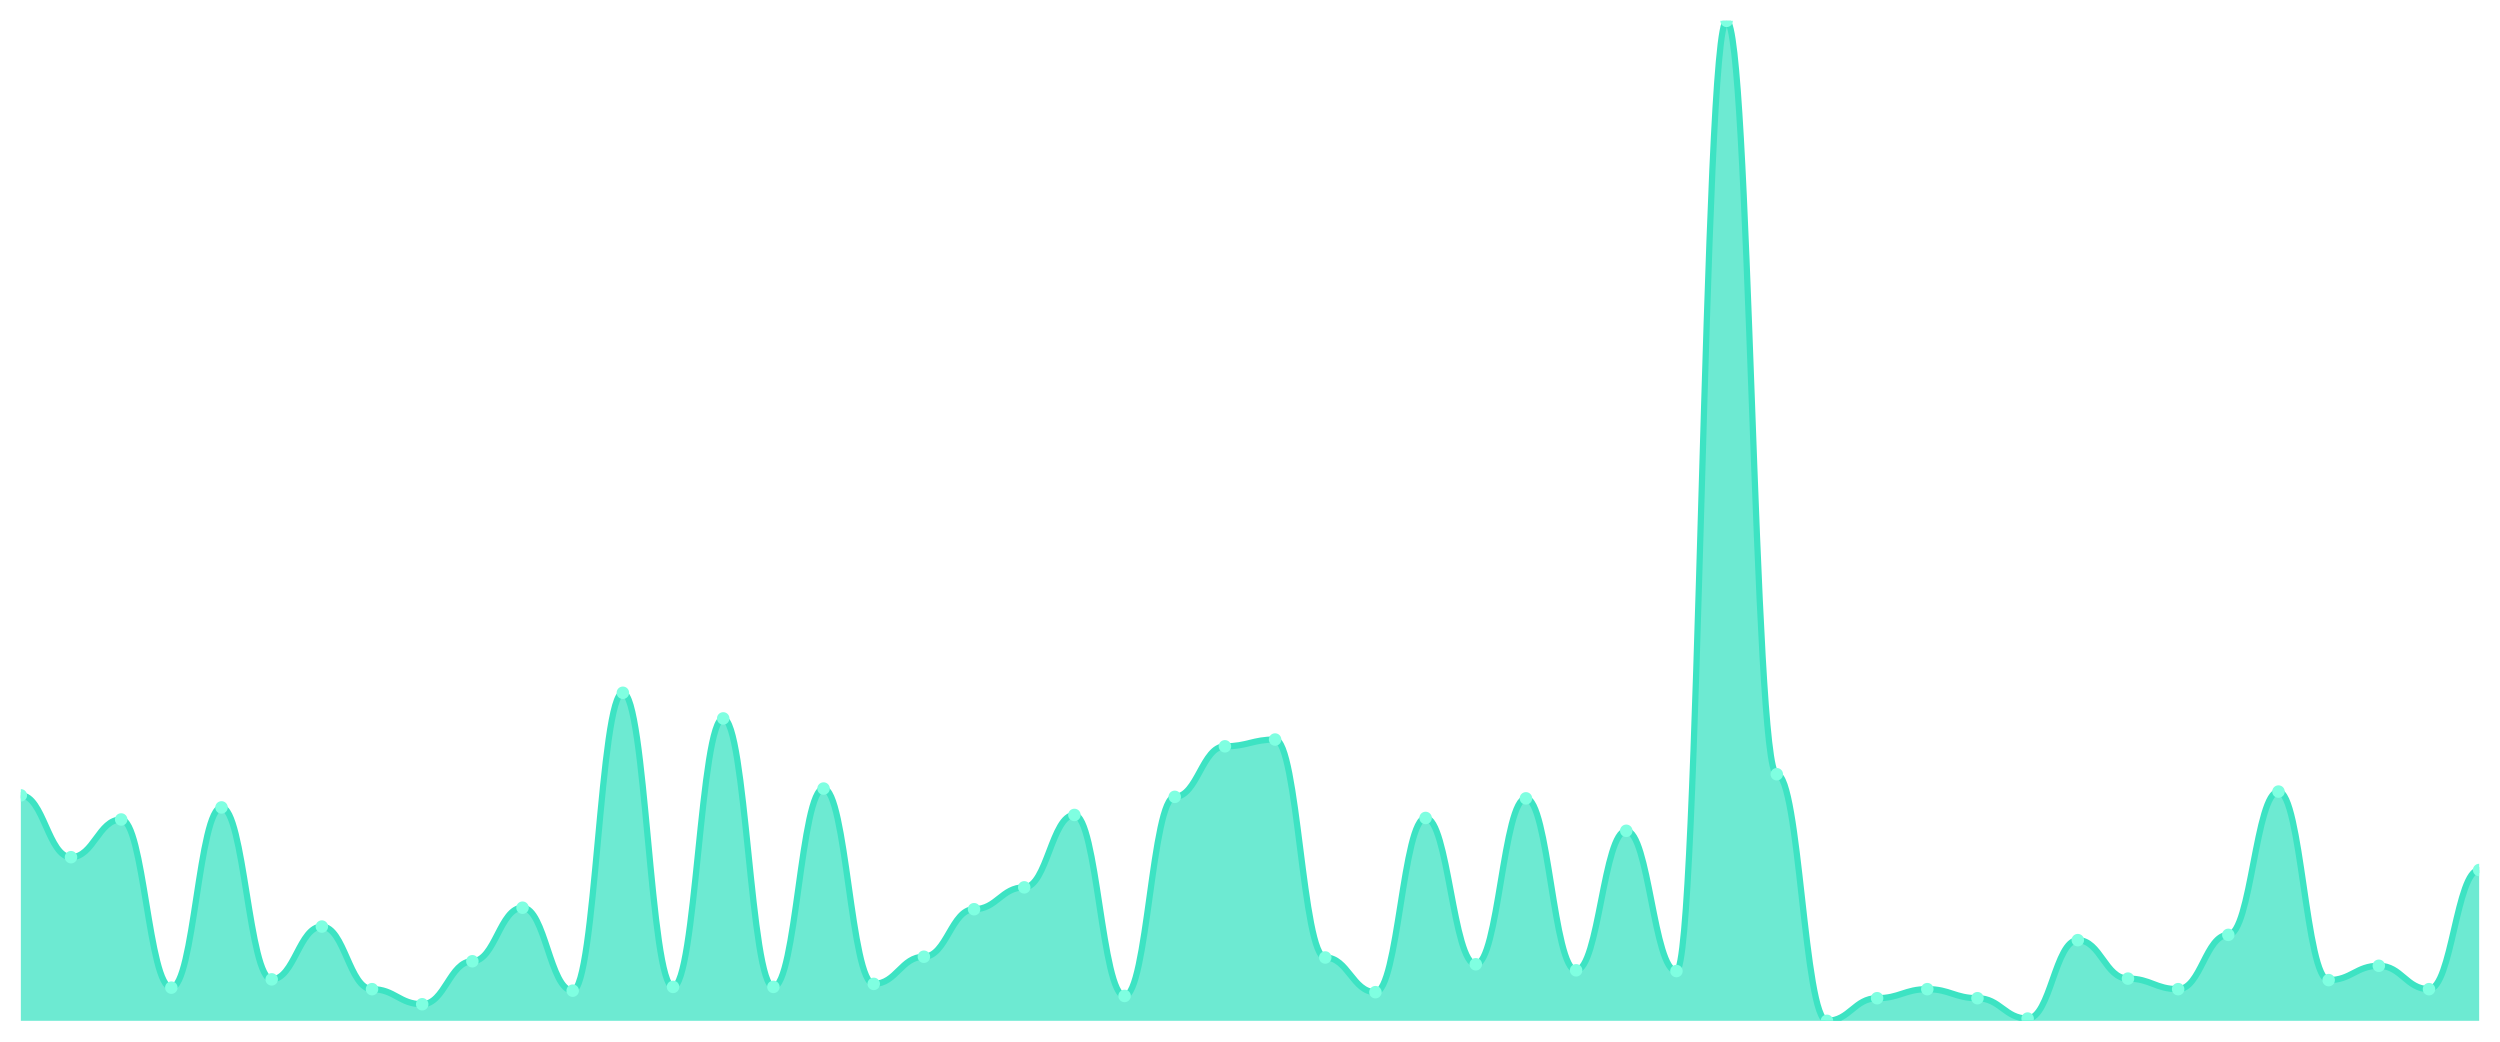
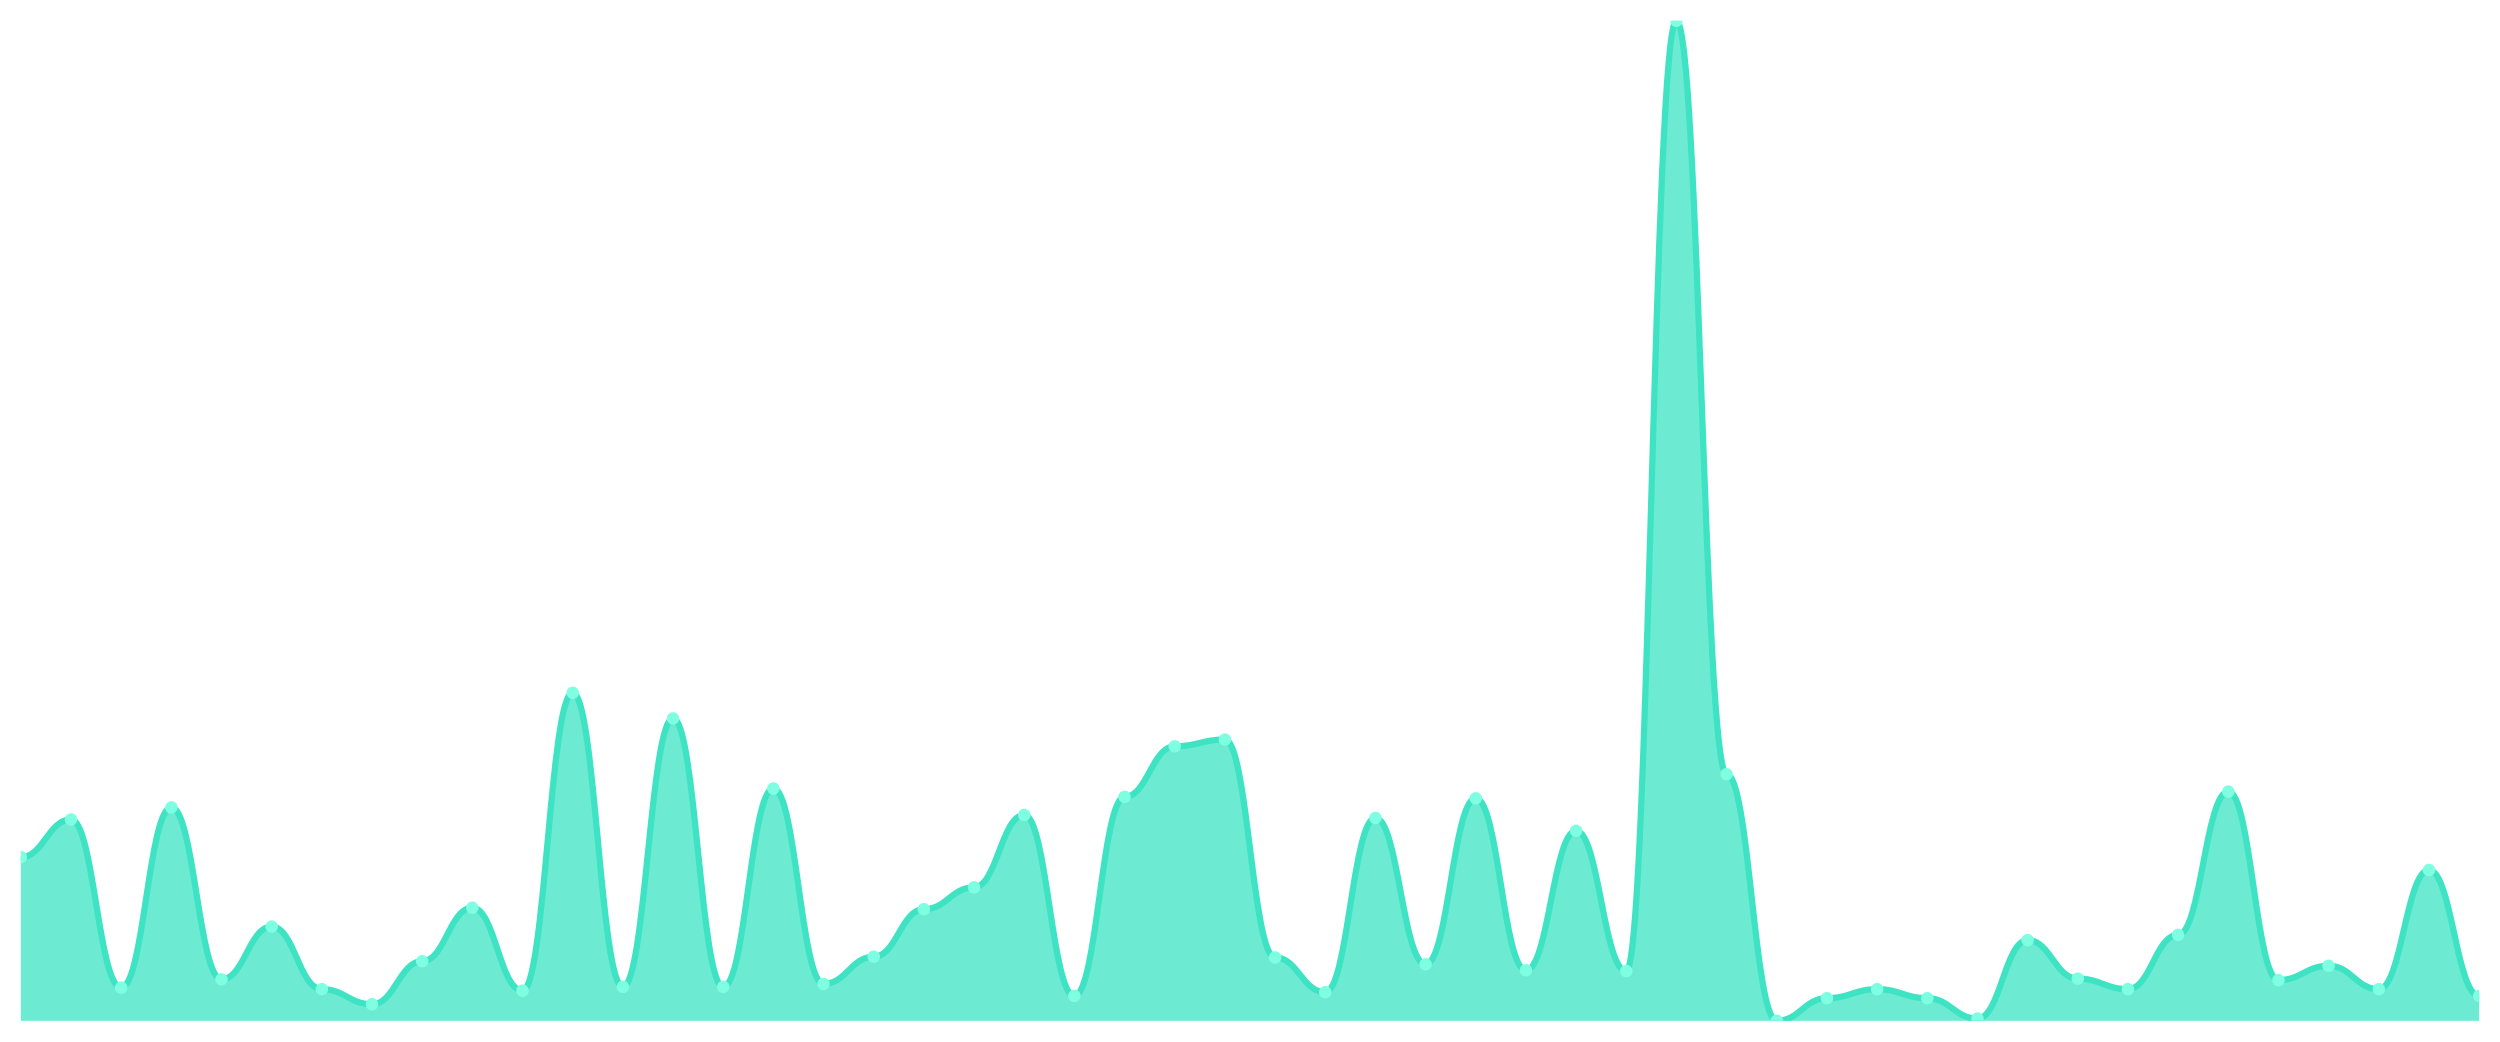
<svg xmlns="http://www.w3.org/2000/svg" viewBox="0 0 1200 500" width="1200" height="500">
  <defs>
    <clipPath id="c">
      <rect x="10" y="10" width="1180" height="480" />
    </clipPath>
  </defs>
  <rect width="1200" height="500" fill="none" />
  <g clip-path="url(#c)">
-     <path d="M 10,490 L 10,381.765 C 20.837,381.765 23.245,411.448 34.082,411.448 C 44.918,411.448 47.327,393.348 58.163,393.348 C 69,393.348 71.408,474.072 82.245,474.072 C 93.082,474.072 95.49,387.557 106.327,387.557 C 117.163,387.557 119.571,470.09 130.408,470.09 C 141.245,470.09 143.653,444.751 154.49,444.751 C 165.327,444.751 167.735,474.796 178.571,474.796 C 189.408,474.796 191.816,482.036 202.653,482.036 C 213.49,482.036 215.898,461.403 226.735,461.403 C 237.571,461.403 239.98,435.701 250.816,435.701 C 261.653,435.701 264.061,475.52 274.898,475.52 C 285.735,475.52 288.143,332.534 298.98,332.534 C 309.816,332.534 312.224,473.71 323.061,473.71 C 333.898,473.71 336.306,344.842 347.143,344.842 C 357.98,344.842 360.388,473.71 371.224,473.71 C 382.061,473.71 384.469,378.507 395.306,378.507 C 406.143,378.507 408.551,472.262 419.388,472.262 C 430.224,472.262 432.633,459.231 443.469,459.231 C 454.306,459.231 456.714,436.425 467.551,436.425 C 478.388,436.425 480.796,425.928 491.633,425.928 C 502.469,425.928 504.878,391.176 515.714,391.176 C 526.551,391.176 528.959,478.054 539.796,478.054 C 550.633,478.054 553.041,382.489 563.878,382.489 C 574.714,382.489 577.122,358.235 587.959,358.235 C 598.796,358.235 601.204,354.977 612.041,354.977 C 622.878,354.977 625.286,459.593 636.122,459.593 C 646.959,459.593 649.367,476.244 660.204,476.244 C 671.041,476.244 673.449,392.624 684.286,392.624 C 695.122,392.624 697.531,462.851 708.367,462.851 C 719.204,462.851 721.612,383.213 732.449,383.213 C 743.286,383.213 745.694,465.747 756.531,465.747 C 767.367,465.747 769.776,398.778 780.612,398.778 C 791.449,398.778 793.857,466.109 804.694,466.109 C 815.531,466.109 817.939,10 828.776,10 C 839.612,10 842.02,371.629 852.857,371.629 C 863.694,371.629 866.102,490 876.939,490 C 887.776,490 890.184,479.14 901.02,479.14 C 911.857,479.14 914.265,474.796 925.102,474.796 C 935.939,474.796 938.347,479.14 949.184,479.14 C 960.02,479.14 962.429,488.914 973.265,488.914 C 984.102,488.914 986.51,451.267 997.347,451.267 C 1008.184,451.267 1010.592,469.729 1021.429,469.729 C 1032.265,469.729 1034.673,474.796 1045.51,474.796 C 1056.347,474.796 1058.755,448.733 1069.592,448.733 C 1080.429,448.733 1082.837,379.955 1093.673,379.955 C 1104.51,379.955 1106.918,470.452 1117.755,470.452 C 1128.592,470.452 1131,463.575 1141.837,463.575 C 1152.673,463.575 1155.082,474.796 1165.918,474.796 C 1176.755,474.796 1179.163,417.602 1190,417.602 L 1190,490 Z" fill="rgba(61,227,195,0.75)" />
-     <path d="M 10,381.765 C 20.837,381.765 23.245,411.448 34.082,411.448 C 44.918,411.448 47.327,393.348 58.163,393.348 C 69,393.348 71.408,474.072 82.245,474.072 C 93.082,474.072 95.49,387.557 106.327,387.557 C 117.163,387.557 119.571,470.09 130.408,470.09 C 141.245,470.09 143.653,444.751 154.49,444.751 C 165.327,444.751 167.735,474.796 178.571,474.796 C 189.408,474.796 191.816,482.036 202.653,482.036 C 213.49,482.036 215.898,461.403 226.735,461.403 C 237.571,461.403 239.98,435.701 250.816,435.701 C 261.653,435.701 264.061,475.52 274.898,475.52 C 285.735,475.52 288.143,332.534 298.98,332.534 C 309.816,332.534 312.224,473.71 323.061,473.71 C 333.898,473.71 336.306,344.842 347.143,344.842 C 357.98,344.842 360.388,473.71 371.224,473.71 C 382.061,473.71 384.469,378.507 395.306,378.507 C 406.143,378.507 408.551,472.262 419.388,472.262 C 430.224,472.262 432.633,459.231 443.469,459.231 C 454.306,459.231 456.714,436.425 467.551,436.425 C 478.388,436.425 480.796,425.928 491.633,425.928 C 502.469,425.928 504.878,391.176 515.714,391.176 C 526.551,391.176 528.959,478.054 539.796,478.054 C 550.633,478.054 553.041,382.489 563.878,382.489 C 574.714,382.489 577.122,358.235 587.959,358.235 C 598.796,358.235 601.204,354.977 612.041,354.977 C 622.878,354.977 625.286,459.593 636.122,459.593 C 646.959,459.593 649.367,476.244 660.204,476.244 C 671.041,476.244 673.449,392.624 684.286,392.624 C 695.122,392.624 697.531,462.851 708.367,462.851 C 719.204,462.851 721.612,383.213 732.449,383.213 C 743.286,383.213 745.694,465.747 756.531,465.747 C 767.367,465.747 769.776,398.778 780.612,398.778 C 791.449,398.778 793.857,466.109 804.694,466.109 C 815.531,466.109 817.939,10 828.776,10 C 839.612,10 842.02,371.629 852.857,371.629 C 863.694,371.629 866.102,490 876.939,490 C 887.776,490 890.184,479.14 901.02,479.14 C 911.857,479.14 914.265,474.796 925.102,474.796 C 935.939,474.796 938.347,479.14 949.184,479.14 C 960.02,479.14 962.429,488.914 973.265,488.914 C 984.102,488.914 986.51,451.267 997.347,451.267 C 1008.184,451.267 1010.592,469.729 1021.429,469.729 C 1032.265,469.729 1034.673,474.796 1045.51,474.796 C 1056.347,474.796 1058.755,448.733 1069.592,448.733 C 1080.429,448.733 1082.837,379.955 1093.673,379.955 C 1104.51,379.955 1106.918,470.452 1117.755,470.452 C 1128.592,470.452 1131,463.575 1141.837,463.575 C 1152.673,463.575 1155.082,474.796 1165.918,474.796 C 1176.755,474.796 1179.163,417.602 1190,417.602" fill="none" stroke="#3de3c3" stroke-width="3" stroke-linecap="round" stroke-linejoin="round" />
-     <circle cx="10" cy="381.765" r="3" fill="#7fffe1" />
-     <circle cx="34.082" cy="411.448" r="3" fill="#7fffe1" />
-     <circle cx="58.163" cy="393.348" r="3" fill="#7fffe1" />
-     <circle cx="82.245" cy="474.072" r="3" fill="#7fffe1" />
-     <circle cx="106.327" cy="387.557" r="3" fill="#7fffe1" />
-     <circle cx="130.408" cy="470.09" r="3" fill="#7fffe1" />
-     <circle cx="154.49" cy="444.751" r="3" fill="#7fffe1" />
-     <circle cx="178.571" cy="474.796" r="3" fill="#7fffe1" />
-     <circle cx="202.653" cy="482.036" r="3" fill="#7fffe1" />
-     <circle cx="226.735" cy="461.403" r="3" fill="#7fffe1" />
-     <circle cx="250.816" cy="435.701" r="3" fill="#7fffe1" />
-     <circle cx="274.898" cy="475.52" r="3" fill="#7fffe1" />
-     <circle cx="298.98" cy="332.534" r="3" fill="#7fffe1" />
-     <circle cx="323.061" cy="473.71" r="3" fill="#7fffe1" />
-     <circle cx="347.143" cy="344.842" r="3" fill="#7fffe1" />
-     <circle cx="371.224" cy="473.71" r="3" fill="#7fffe1" />
-     <circle cx="395.306" cy="378.507" r="3" fill="#7fffe1" />
-     <circle cx="419.388" cy="472.262" r="3" fill="#7fffe1" />
-     <circle cx="443.469" cy="459.231" r="3" fill="#7fffe1" />
-     <circle cx="467.551" cy="436.425" r="3" fill="#7fffe1" />
-     <circle cx="491.633" cy="425.928" r="3" fill="#7fffe1" />
-     <circle cx="515.714" cy="391.176" r="3" fill="#7fffe1" />
-     <circle cx="539.796" cy="478.054" r="3" fill="#7fffe1" />
-     <circle cx="563.878" cy="382.489" r="3" fill="#7fffe1" />
-     <circle cx="587.959" cy="358.235" r="3" fill="#7fffe1" />
-     <circle cx="612.041" cy="354.977" r="3" fill="#7fffe1" />
-     <circle cx="636.122" cy="459.593" r="3" fill="#7fffe1" />
-     <circle cx="660.204" cy="476.244" r="3" fill="#7fffe1" />
-     <circle cx="684.286" cy="392.624" r="3" fill="#7fffe1" />
-     <circle cx="708.367" cy="462.851" r="3" fill="#7fffe1" />
-     <circle cx="732.449" cy="383.213" r="3" fill="#7fffe1" />
-     <circle cx="756.531" cy="465.747" r="3" fill="#7fffe1" />
-     <circle cx="780.612" cy="398.778" r="3" fill="#7fffe1" />
-     <circle cx="804.694" cy="466.109" r="3" fill="#7fffe1" />
-     <circle cx="828.776" cy="10" r="3" fill="#7fffe1" />
-     <circle cx="852.857" cy="371.629" r="3" fill="#7fffe1" />
-     <circle cx="876.939" cy="490" r="3" fill="#7fffe1" />
-     <circle cx="901.02" cy="479.14" r="3" fill="#7fffe1" />
-     <circle cx="925.102" cy="474.796" r="3" fill="#7fffe1" />
-     <circle cx="949.184" cy="479.14" r="3" fill="#7fffe1" />
-     <circle cx="973.265" cy="488.914" r="3" fill="#7fffe1" />
-     <circle cx="997.347" cy="451.267" r="3" fill="#7fffe1" />
-     <circle cx="1021.429" cy="469.729" r="3" fill="#7fffe1" />
-     <circle cx="1045.51" cy="474.796" r="3" fill="#7fffe1" />
-     <circle cx="1069.592" cy="448.733" r="3" fill="#7fffe1" />
-     <circle cx="1093.673" cy="379.955" r="3" fill="#7fffe1" />
-     <circle cx="1117.755" cy="470.452" r="3" fill="#7fffe1" />
-     <circle cx="1141.837" cy="463.575" r="3" fill="#7fffe1" />
-     <circle cx="1165.918" cy="474.796" r="3" fill="#7fffe1" />
-     <circle cx="1190" cy="417.602" r="3" fill="#7fffe1" />
+     <path d="M 10,490 L 10,411.448 C 20.837,411.448 23.245,393.348 34.082,393.348 C 44.918,393.348 47.327,474.072 58.163,474.072 C 69,474.072 71.408,387.557 82.245,387.557 C 93.082,387.557 95.49,470.09 106.327,470.09 C 117.163,470.09 119.571,444.751 130.408,444.751 C 141.245,444.751 143.653,474.796 154.49,474.796 C 165.327,474.796 167.735,482.036 178.571,482.036 C 189.408,482.036 191.816,461.403 202.653,461.403 C 213.49,461.403 215.898,435.701 226.735,435.701 C 237.571,435.701 239.98,475.52 250.816,475.52 C 261.653,475.52 264.061,332.534 274.898,332.534 C 285.735,332.534 288.143,473.71 298.98,473.71 C 309.816,473.71 312.224,344.842 323.061,344.842 C 333.898,344.842 336.306,473.71 347.143,473.71 C 357.98,473.71 360.388,378.507 371.224,378.507 C 382.061,378.507 384.469,472.262 395.306,472.262 C 406.143,472.262 408.551,459.231 419.388,459.231 C 430.224,459.231 432.633,436.425 443.469,436.425 C 454.306,436.425 456.714,425.928 467.551,425.928 C 478.388,425.928 480.796,391.176 491.633,391.176 C 502.469,391.176 504.878,478.054 515.714,478.054 C 526.551,478.054 528.959,382.489 539.796,382.489 C 550.633,382.489 553.041,358.235 563.878,358.235 C 574.714,358.235 577.122,354.977 587.959,354.977 C 598.796,354.977 601.204,459.593 612.041,459.593 C 622.878,459.593 625.286,476.244 636.122,476.244 C 646.959,476.244 649.367,392.624 660.204,392.624 C 671.041,392.624 673.449,462.851 684.286,462.851 C 695.122,462.851 697.531,383.213 708.367,383.213 C 719.204,383.213 721.612,465.747 732.449,465.747 C 743.286,465.747 745.694,398.778 756.531,398.778 C 767.367,398.778 769.776,466.109 780.612,466.109 C 791.449,466.109 793.857,10 804.694,10 C 815.531,10 817.939,371.629 828.776,371.629 C 839.612,371.629 842.02,490 852.857,490 C 863.694,490 866.102,479.14 876.939,479.14 C 887.776,479.14 890.184,474.796 901.02,474.796 C 911.857,474.796 914.265,479.14 925.102,479.14 C 935.939,479.14 938.347,488.914 949.184,488.914 C 960.02,488.914 962.429,451.267 973.265,451.267 C 984.102,451.267 986.51,469.729 997.347,469.729 C 1008.184,469.729 1010.592,474.796 1021.429,474.796 C 1032.265,474.796 1034.673,448.733 1045.51,448.733 C 1056.347,448.733 1058.755,379.955 1069.592,379.955 C 1080.429,379.955 1082.837,470.452 1093.673,470.452 C 1104.51,470.452 1106.918,463.575 1117.755,463.575 C 1128.592,463.575 1131,474.796 1141.837,474.796 C 1152.673,474.796 1155.082,417.602 1165.918,417.602 C 1176.755,417.602 1179.163,478.054 1190,478.054 L 1190,490 Z" fill="rgba(61,227,195,0.75)" />
+     <path d="M 10,411.448 C 20.837,411.448 23.245,393.348 34.082,393.348 C 44.918,393.348 47.327,474.072 58.163,474.072 C 69,474.072 71.408,387.557 82.245,387.557 C 93.082,387.557 95.49,470.09 106.327,470.09 C 117.163,470.09 119.571,444.751 130.408,444.751 C 141.245,444.751 143.653,474.796 154.49,474.796 C 165.327,474.796 167.735,482.036 178.571,482.036 C 189.408,482.036 191.816,461.403 202.653,461.403 C 213.49,461.403 215.898,435.701 226.735,435.701 C 237.571,435.701 239.98,475.52 250.816,475.52 C 261.653,475.52 264.061,332.534 274.898,332.534 C 285.735,332.534 288.143,473.71 298.98,473.71 C 309.816,473.71 312.224,344.842 323.061,344.842 C 333.898,344.842 336.306,473.71 347.143,473.71 C 357.98,473.71 360.388,378.507 371.224,378.507 C 382.061,378.507 384.469,472.262 395.306,472.262 C 406.143,472.262 408.551,459.231 419.388,459.231 C 430.224,459.231 432.633,436.425 443.469,436.425 C 454.306,436.425 456.714,425.928 467.551,425.928 C 478.388,425.928 480.796,391.176 491.633,391.176 C 502.469,391.176 504.878,478.054 515.714,478.054 C 526.551,478.054 528.959,382.489 539.796,382.489 C 550.633,382.489 553.041,358.235 563.878,358.235 C 574.714,358.235 577.122,354.977 587.959,354.977 C 598.796,354.977 601.204,459.593 612.041,459.593 C 622.878,459.593 625.286,476.244 636.122,476.244 C 646.959,476.244 649.367,392.624 660.204,392.624 C 671.041,392.624 673.449,462.851 684.286,462.851 C 695.122,462.851 697.531,383.213 708.367,383.213 C 719.204,383.213 721.612,465.747 732.449,465.747 C 743.286,465.747 745.694,398.778 756.531,398.778 C 767.367,398.778 769.776,466.109 780.612,466.109 C 791.449,466.109 793.857,10 804.694,10 C 815.531,10 817.939,371.629 828.776,371.629 C 839.612,371.629 842.02,490 852.857,490 C 863.694,490 866.102,479.14 876.939,479.14 C 887.776,479.14 890.184,474.796 901.02,474.796 C 911.857,474.796 914.265,479.14 925.102,479.14 C 935.939,479.14 938.347,488.914 949.184,488.914 C 960.02,488.914 962.429,451.267 973.265,451.267 C 984.102,451.267 986.51,469.729 997.347,469.729 C 1008.184,469.729 1010.592,474.796 1021.429,474.796 C 1032.265,474.796 1034.673,448.733 1045.51,448.733 C 1056.347,448.733 1058.755,379.955 1069.592,379.955 C 1080.429,379.955 1082.837,470.452 1093.673,470.452 C 1104.51,470.452 1106.918,463.575 1117.755,463.575 C 1128.592,463.575 1131,474.796 1141.837,474.796 C 1152.673,474.796 1155.082,417.602 1165.918,417.602 C 1176.755,417.602 1179.163,478.054 1190,478.054" fill="none" stroke="#3de3c3" stroke-width="3" stroke-linecap="round" stroke-linejoin="round" />
+     <circle cx="10" cy="411.448" r="3" fill="#7fffe1" />
+     <circle cx="34.082" cy="393.348" r="3" fill="#7fffe1" />
+     <circle cx="58.163" cy="474.072" r="3" fill="#7fffe1" />
+     <circle cx="82.245" cy="387.557" r="3" fill="#7fffe1" />
+     <circle cx="106.327" cy="470.09" r="3" fill="#7fffe1" />
+     <circle cx="130.408" cy="444.751" r="3" fill="#7fffe1" />
+     <circle cx="154.49" cy="474.796" r="3" fill="#7fffe1" />
+     <circle cx="178.571" cy="482.036" r="3" fill="#7fffe1" />
+     <circle cx="202.653" cy="461.403" r="3" fill="#7fffe1" />
+     <circle cx="226.735" cy="435.701" r="3" fill="#7fffe1" />
+     <circle cx="250.816" cy="475.52" r="3" fill="#7fffe1" />
+     <circle cx="274.898" cy="332.534" r="3" fill="#7fffe1" />
+     <circle cx="298.98" cy="473.71" r="3" fill="#7fffe1" />
+     <circle cx="323.061" cy="344.842" r="3" fill="#7fffe1" />
+     <circle cx="347.143" cy="473.71" r="3" fill="#7fffe1" />
+     <circle cx="371.224" cy="378.507" r="3" fill="#7fffe1" />
+     <circle cx="395.306" cy="472.262" r="3" fill="#7fffe1" />
+     <circle cx="419.388" cy="459.231" r="3" fill="#7fffe1" />
+     <circle cx="443.469" cy="436.425" r="3" fill="#7fffe1" />
+     <circle cx="467.551" cy="425.928" r="3" fill="#7fffe1" />
+     <circle cx="491.633" cy="391.176" r="3" fill="#7fffe1" />
+     <circle cx="515.714" cy="478.054" r="3" fill="#7fffe1" />
+     <circle cx="539.796" cy="382.489" r="3" fill="#7fffe1" />
+     <circle cx="563.878" cy="358.235" r="3" fill="#7fffe1" />
+     <circle cx="587.959" cy="354.977" r="3" fill="#7fffe1" />
+     <circle cx="612.041" cy="459.593" r="3" fill="#7fffe1" />
+     <circle cx="636.122" cy="476.244" r="3" fill="#7fffe1" />
+     <circle cx="660.204" cy="392.624" r="3" fill="#7fffe1" />
+     <circle cx="684.286" cy="462.851" r="3" fill="#7fffe1" />
+     <circle cx="708.367" cy="383.213" r="3" fill="#7fffe1" />
+     <circle cx="732.449" cy="465.747" r="3" fill="#7fffe1" />
+     <circle cx="756.531" cy="398.778" r="3" fill="#7fffe1" />
+     <circle cx="780.612" cy="466.109" r="3" fill="#7fffe1" />
+     <circle cx="804.694" cy="10" r="3" fill="#7fffe1" />
+     <circle cx="828.776" cy="371.629" r="3" fill="#7fffe1" />
+     <circle cx="852.857" cy="490" r="3" fill="#7fffe1" />
+     <circle cx="876.939" cy="479.14" r="3" fill="#7fffe1" />
+     <circle cx="901.02" cy="474.796" r="3" fill="#7fffe1" />
+     <circle cx="925.102" cy="479.14" r="3" fill="#7fffe1" />
+     <circle cx="949.184" cy="488.914" r="3" fill="#7fffe1" />
+     <circle cx="973.265" cy="451.267" r="3" fill="#7fffe1" />
+     <circle cx="997.347" cy="469.729" r="3" fill="#7fffe1" />
+     <circle cx="1021.429" cy="474.796" r="3" fill="#7fffe1" />
+     <circle cx="1045.51" cy="448.733" r="3" fill="#7fffe1" />
+     <circle cx="1069.592" cy="379.955" r="3" fill="#7fffe1" />
+     <circle cx="1093.673" cy="470.452" r="3" fill="#7fffe1" />
+     <circle cx="1117.755" cy="463.575" r="3" fill="#7fffe1" />
+     <circle cx="1141.837" cy="474.796" r="3" fill="#7fffe1" />
+     <circle cx="1165.918" cy="417.602" r="3" fill="#7fffe1" />
+     <circle cx="1190" cy="478.054" r="3" fill="#7fffe1" />
  </g>
</svg>
